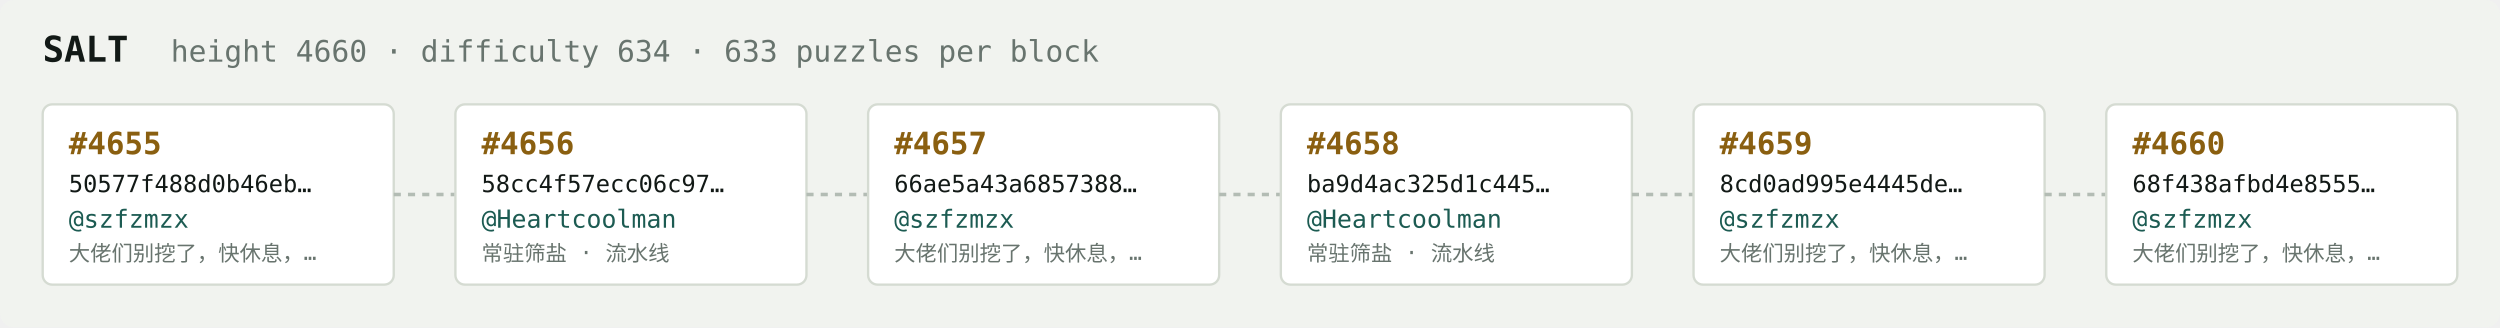
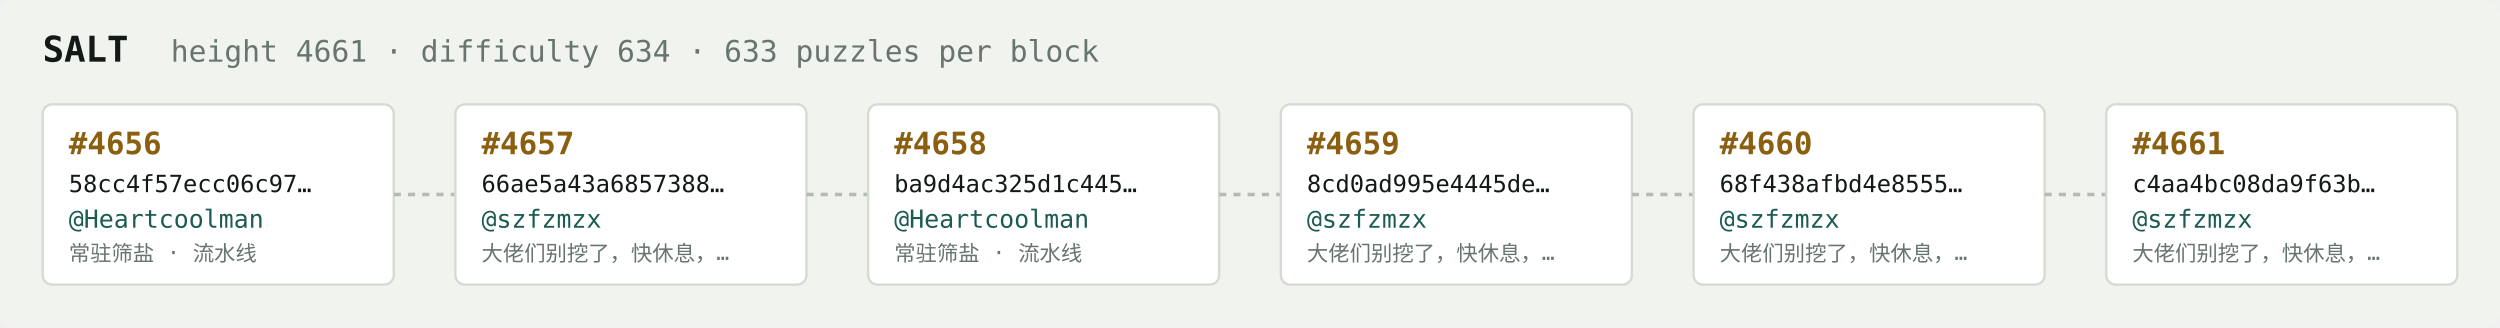
<svg xmlns="http://www.w3.org/2000/svg" width="1054" height="138" viewBox="0 0 1054 138" font-family="ui-monospace,SFMono-Regular,Menlo,monospace">
  <rect fill="#f1f3ef" width="1054" height="138" rx="6" />
  <text x="18" y="26" fill="#121916" font-size="15" font-weight="700">SALT</text>
-   <text x="72" y="26" fill="#68746e" font-size="12.5">height 4660 · difficulty 634 · 633 puzzles per block</text>
+   <text x="72" y="26" fill="#68746e" font-size="12.5">height 4661 · difficulty 634 · 633 puzzles per block</text>
  <rect x="18" y="44" width="148" height="76" rx="4" fill="#ffffff" stroke="#d5dbd2" stroke-width="1" />
-   <text x="29" y="65" fill="#8a5f10" font-size="13" font-weight="700">#4655</text>
-   <text x="29" y="81" fill="#121916" font-size="10">50577f488d0b46eb…</text>
-   <text x="29" y="96" fill="#1c5b52" font-size="10.5">@szfzmzx</text>
-   <text x="29" y="110" fill="#68746e" font-size="9">大佬们别挖了，快休息，…</text>
+   <text x="29" y="65" fill="#8a5f10" font-size="13" font-weight="700">#4656</text>
+   <text x="29" y="81" fill="#121916" font-size="10">58cc4f57ecc06c97…</text>
+   <text x="29" y="96" fill="#1c5b52" font-size="10.5">@Heartcoolman</text>
+   <text x="29" y="110" fill="#68746e" font-size="9">常驻筛盐 · 流水线</text>
  <line x1="166" y1="82.0" x2="192" y2="82.0" stroke="#b3bcb4" stroke-width="1.5" stroke-dasharray="3 3" />
  <rect x="192" y="44" width="148" height="76" rx="4" fill="#ffffff" stroke="#d5dbd2" stroke-width="1" />
-   <text x="203" y="65" fill="#8a5f10" font-size="13" font-weight="700">#4656</text>
-   <text x="203" y="81" fill="#121916" font-size="10">58cc4f57ecc06c97…</text>
-   <text x="203" y="96" fill="#1c5b52" font-size="10.5">@Heartcoolman</text>
-   <text x="203" y="110" fill="#68746e" font-size="9">常驻筛盐 · 流水线</text>
+   <text x="203" y="65" fill="#8a5f10" font-size="13" font-weight="700">#4657</text>
+   <text x="203" y="81" fill="#121916" font-size="10">66ae5a43a6857388…</text>
+   <text x="203" y="96" fill="#1c5b52" font-size="10.5">@szfzmzx</text>
+   <text x="203" y="110" fill="#68746e" font-size="9">大佬们别挖了，快休息，…</text>
  <line x1="340" y1="82.0" x2="366" y2="82.0" stroke="#b3bcb4" stroke-width="1.5" stroke-dasharray="3 3" />
  <rect x="366" y="44" width="148" height="76" rx="4" fill="#ffffff" stroke="#d5dbd2" stroke-width="1" />
-   <text x="377" y="65" fill="#8a5f10" font-size="13" font-weight="700">#4657</text>
-   <text x="377" y="81" fill="#121916" font-size="10">66ae5a43a6857388…</text>
-   <text x="377" y="96" fill="#1c5b52" font-size="10.5">@szfzmzx</text>
-   <text x="377" y="110" fill="#68746e" font-size="9">大佬们别挖了，快休息，…</text>
+   <text x="377" y="65" fill="#8a5f10" font-size="13" font-weight="700">#4658</text>
+   <text x="377" y="81" fill="#121916" font-size="10">ba9d4ac325d1c445…</text>
+   <text x="377" y="96" fill="#1c5b52" font-size="10.5">@Heartcoolman</text>
+   <text x="377" y="110" fill="#68746e" font-size="9">常驻筛盐 · 流水线</text>
  <line x1="514" y1="82.0" x2="540" y2="82.0" stroke="#b3bcb4" stroke-width="1.5" stroke-dasharray="3 3" />
  <rect x="540" y="44" width="148" height="76" rx="4" fill="#ffffff" stroke="#d5dbd2" stroke-width="1" />
-   <text x="551" y="65" fill="#8a5f10" font-size="13" font-weight="700">#4658</text>
-   <text x="551" y="81" fill="#121916" font-size="10">ba9d4ac325d1c445…</text>
-   <text x="551" y="96" fill="#1c5b52" font-size="10.5">@Heartcoolman</text>
-   <text x="551" y="110" fill="#68746e" font-size="9">常驻筛盐 · 流水线</text>
+   <text x="551" y="65" fill="#8a5f10" font-size="13" font-weight="700">#4659</text>
+   <text x="551" y="81" fill="#121916" font-size="10">8cd0ad995e4445de…</text>
+   <text x="551" y="96" fill="#1c5b52" font-size="10.5">@szfzmzx</text>
+   <text x="551" y="110" fill="#68746e" font-size="9">大佬们别挖了，快休息，…</text>
  <line x1="688" y1="82.0" x2="714" y2="82.0" stroke="#b3bcb4" stroke-width="1.5" stroke-dasharray="3 3" />
  <rect x="714" y="44" width="148" height="76" rx="4" fill="#ffffff" stroke="#d5dbd2" stroke-width="1" />
-   <text x="725" y="65" fill="#8a5f10" font-size="13" font-weight="700">#4659</text>
-   <text x="725" y="81" fill="#121916" font-size="10">8cd0ad995e4445de…</text>
+   <text x="725" y="65" fill="#8a5f10" font-size="13" font-weight="700">#4660</text>
+   <text x="725" y="81" fill="#121916" font-size="10">68f438afbd4e8555…</text>
  <text x="725" y="96" fill="#1c5b52" font-size="10.5">@szfzmzx</text>
  <text x="725" y="110" fill="#68746e" font-size="9">大佬们别挖了，快休息，…</text>
  <line x1="862" y1="82.0" x2="888" y2="82.0" stroke="#b3bcb4" stroke-width="1.5" stroke-dasharray="3 3" />
  <rect x="888" y="44" width="148" height="76" rx="4" fill="#ffffff" stroke="#d5dbd2" stroke-width="1" />
-   <text x="899" y="65" fill="#8a5f10" font-size="13" font-weight="700">#4660</text>
-   <text x="899" y="81" fill="#121916" font-size="10">68f438afbd4e8555…</text>
+   <text x="899" y="65" fill="#8a5f10" font-size="13" font-weight="700">#4661</text>
+   <text x="899" y="81" fill="#121916" font-size="10">c4aa4bc08da9f63b…</text>
  <text x="899" y="96" fill="#1c5b52" font-size="10.5">@szfzmzx</text>
  <text x="899" y="110" fill="#68746e" font-size="9">大佬们别挖了，快休息，…</text>
</svg>
